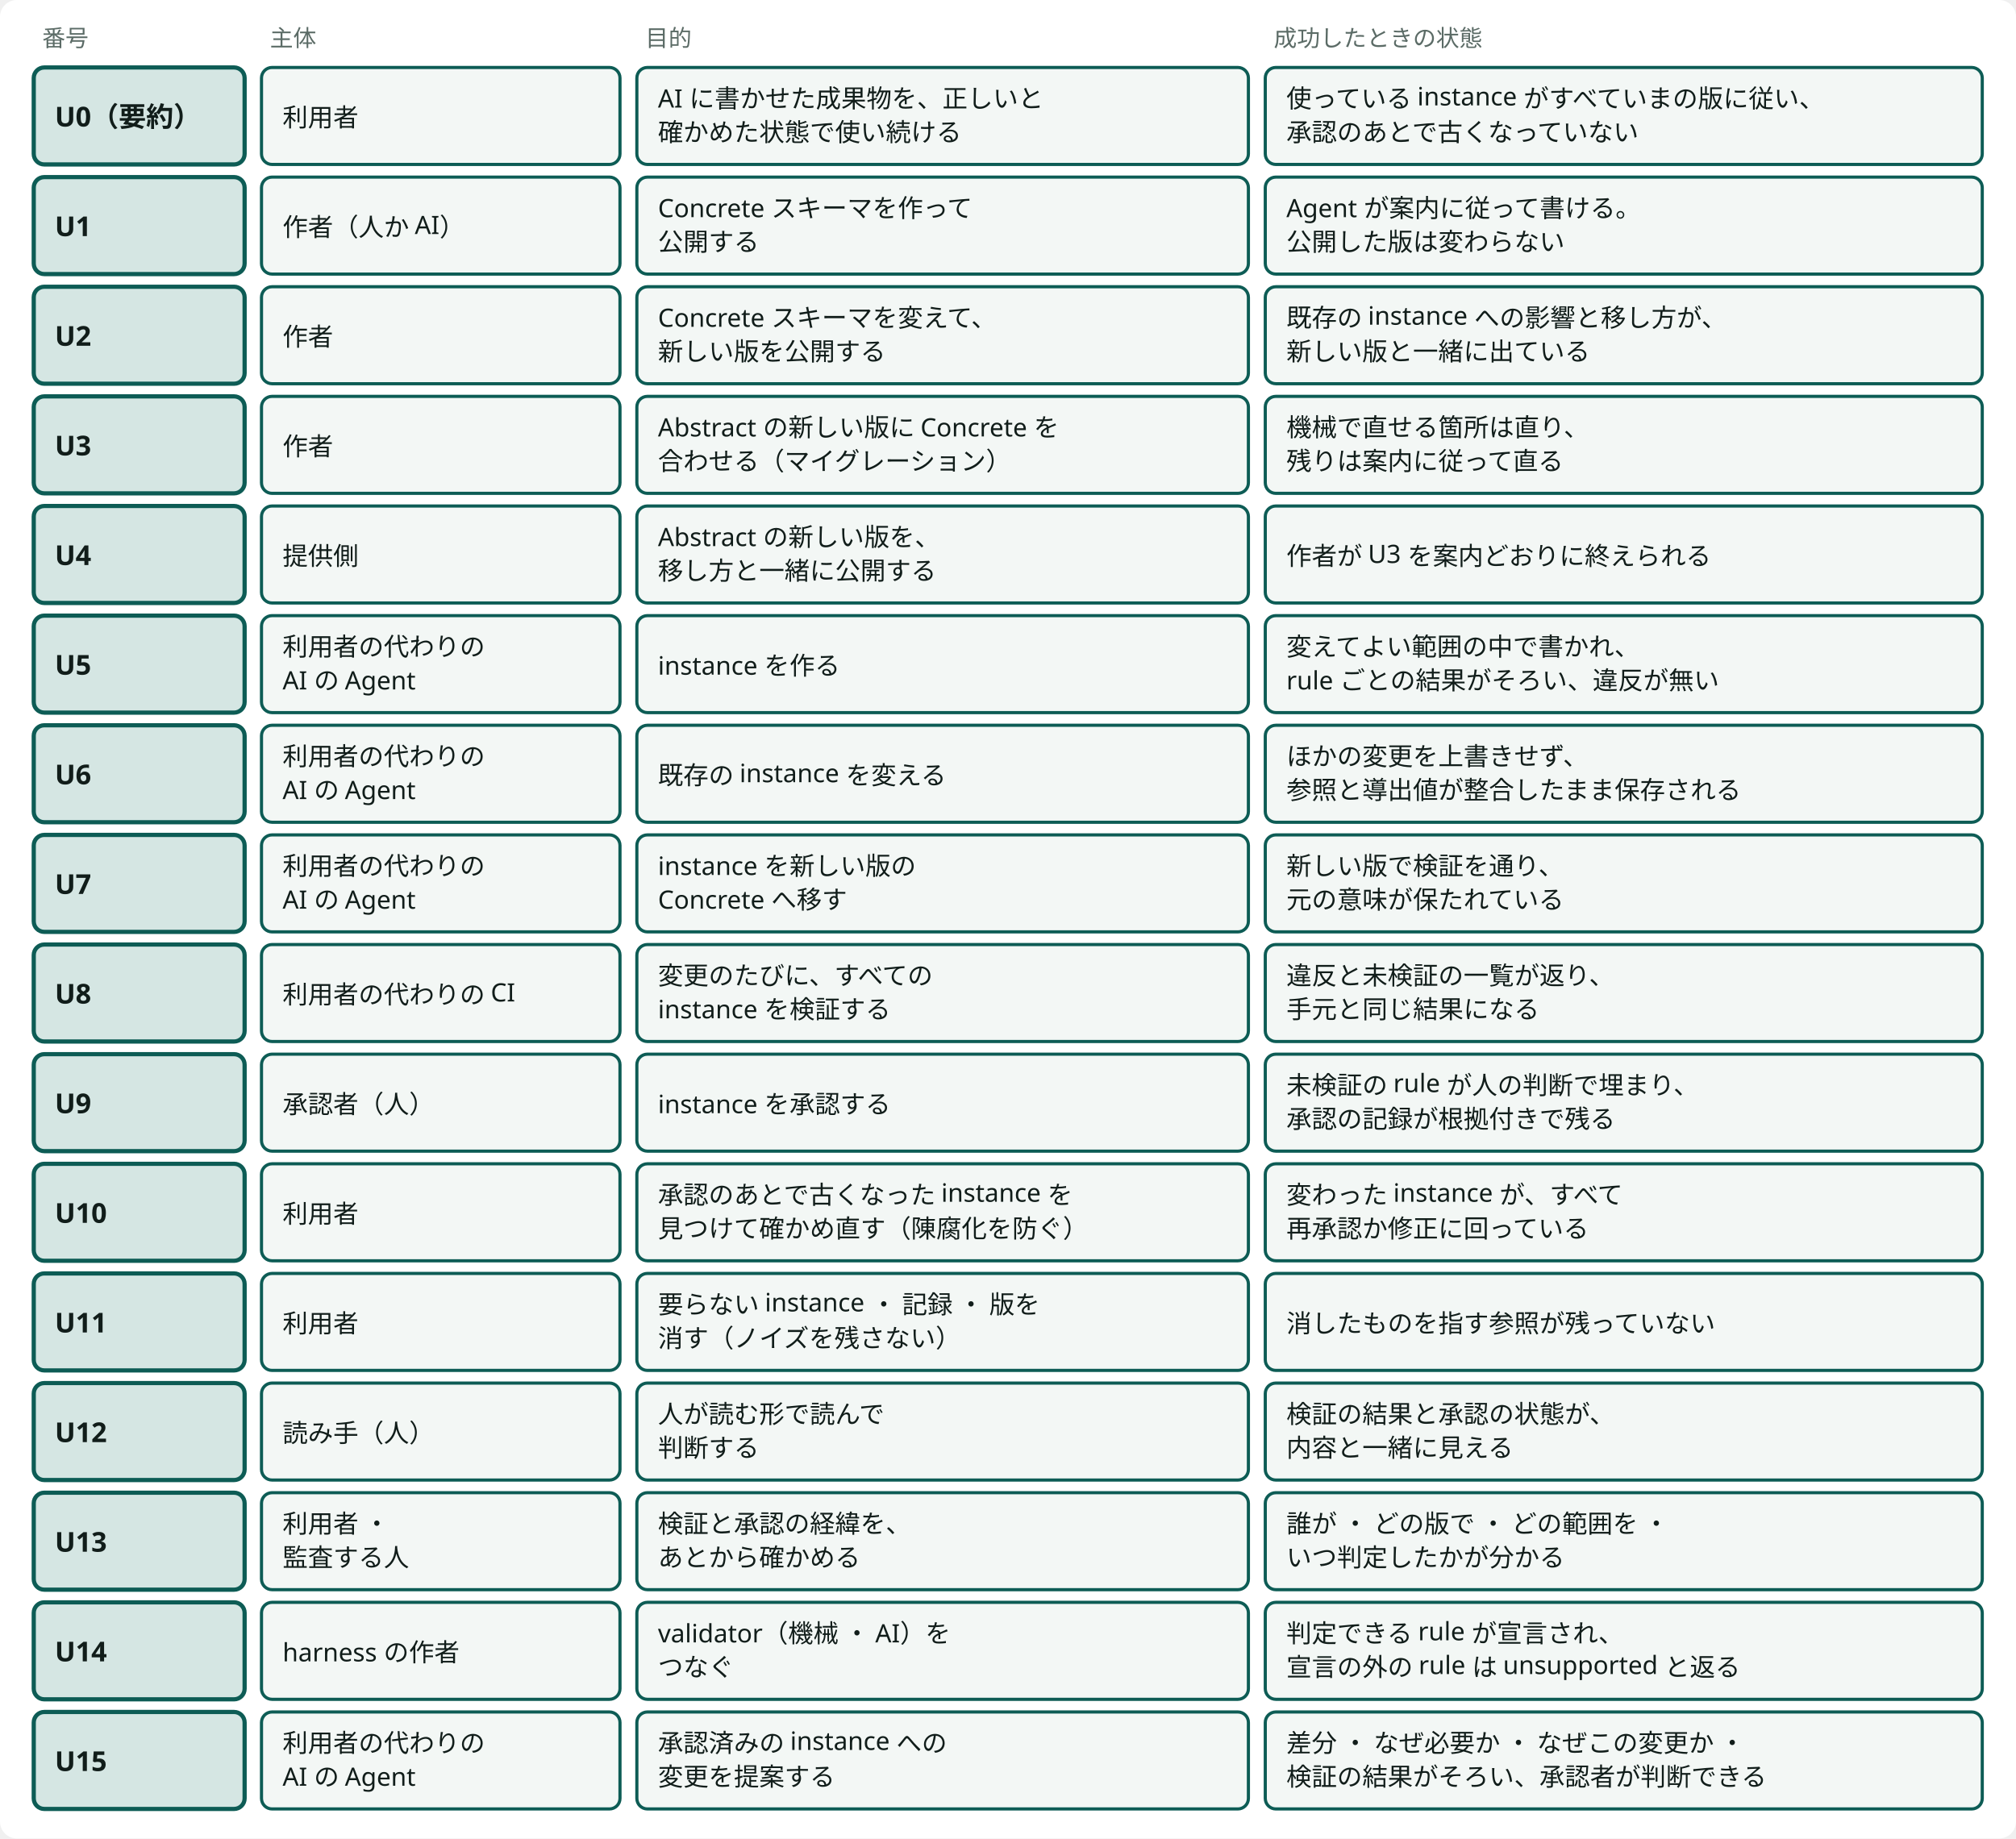
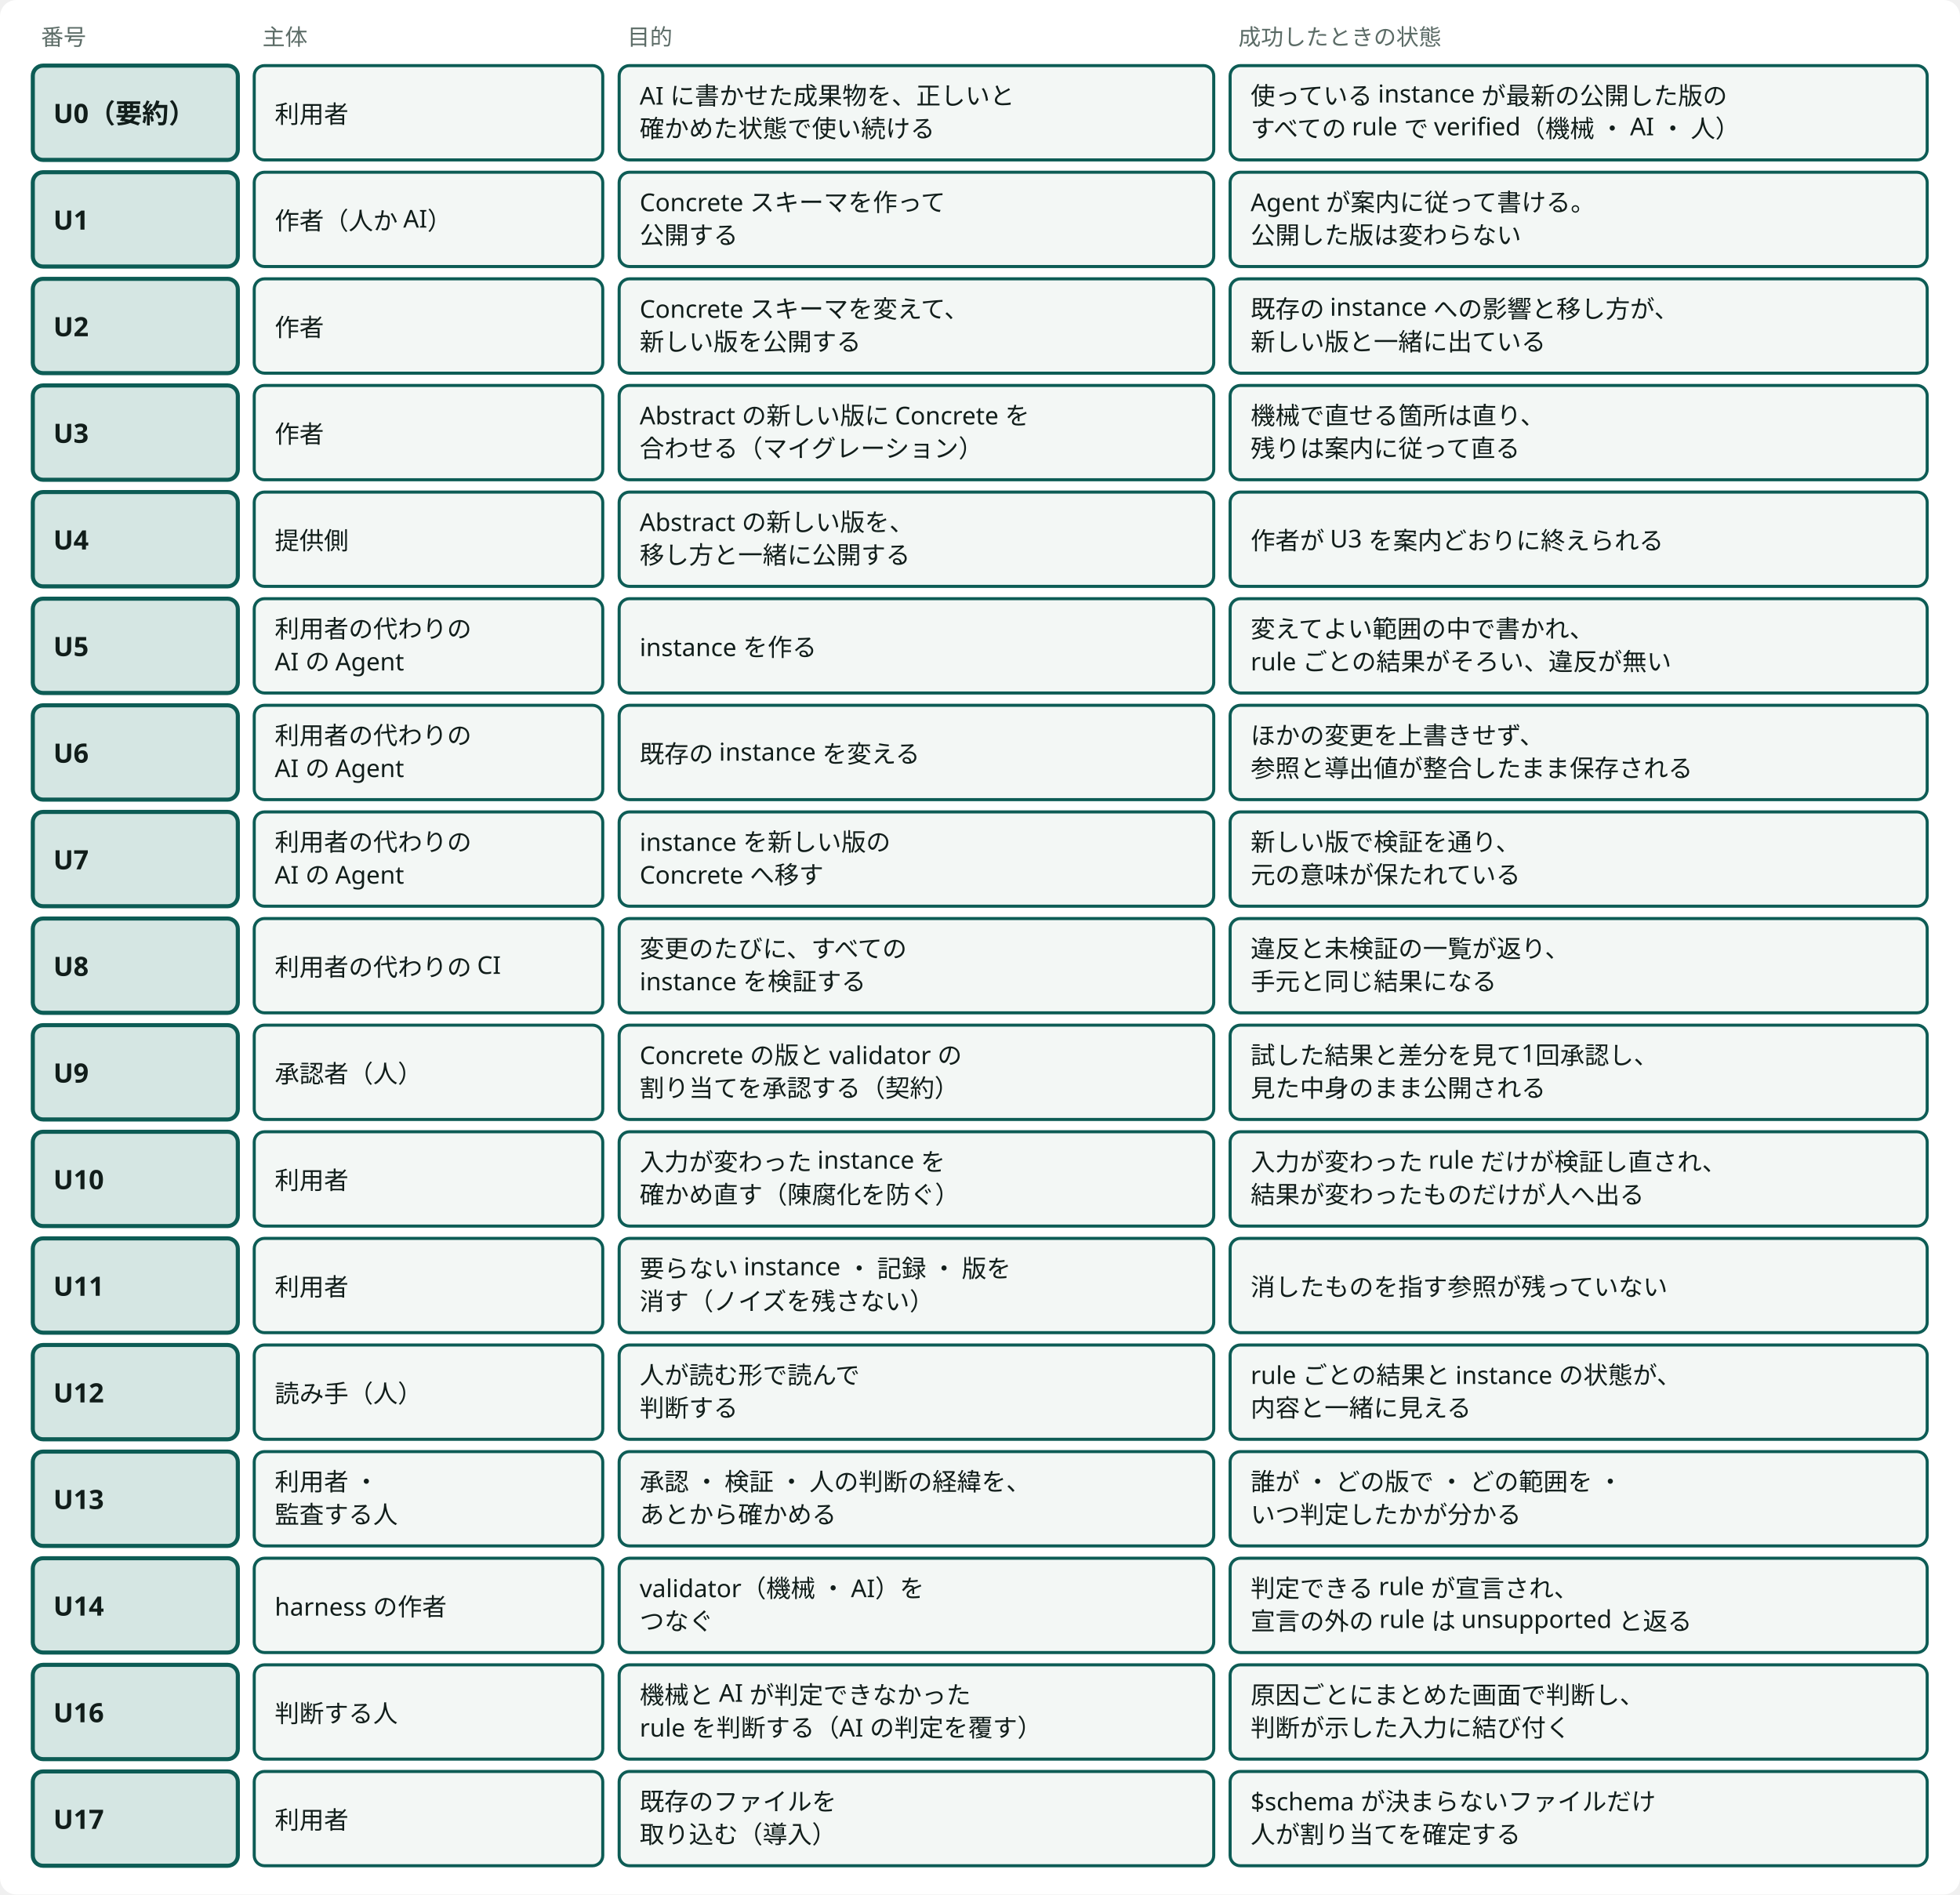
- <svg viewBox="0 0 956 872" style="min-width:900px" role="img" aria-label="使う場面：要約1と利用者の目的15の、主体 ・ 目的 ・ 成功したときの状態" class="dsvg">
+ <svg viewBox="0 0 956 924" style="min-width:900px" role="img" aria-label="使う場面：要約1と利用者の目的16の、主体 ・ 目的 ・ 成功したときの状態" class="dsvg">
  <style data-dsvg="dark">.dsvg .canvas{fill:var(--dsvg-area-fill,#FFFFFF)}.dsvg .note{fill:var(--dsvg-ink-soft,#5B6B66);font-size:11px}.dsvg .box.focus{fill:var(--dsvg-accent-bg,#D5E6E3);stroke:var(--dsvg-accent,#0D5C55)}.dsvg .title{fill:var(--dsvg-ink,#111D1A);font-size:13px;font-weight:700}.dsvg .box{fill:var(--dsvg-box-fill,#F3F7F5);stroke:var(--dsvg-accent,#0D5C55)}.dsvg .label{fill:var(--dsvg-ink,#111D1A);font-size:12px}@media (prefers-color-scheme:dark){:root:not([data-theme="light"]) .dsvg,.dsvg:root:not([data-theme="light"]){--dsvg-area-fill:#22302D;--dsvg-ink-soft:#9DADA8;--dsvg-accent-bg:#173330;--dsvg-accent:#6CC9B8;--dsvg-ink:#E6EEEB;--dsvg-box-fill:#16211E}}:root[data-theme="dark"] .dsvg{--dsvg-area-fill:#22302D;--dsvg-ink-soft:#9DADA8;--dsvg-accent-bg:#173330;--dsvg-accent:#6CC9B8;--dsvg-ink:#E6EEEB;--dsvg-box-fill:#16211E}</style>
-   <rect data-dsvg="canvas" class="canvas" x="0.0" y="0.0" width="956.0" height="872.0" fill="#FFFFFF" rx="8" />
+   <rect data-dsvg="canvas" class="canvas" x="0.0" y="0.0" width="956.0" height="924.0" fill="#FFFFFF" rx="8" />
  <text class="note" x="20" y="22" font-family="Noto Sans JP, Hiragino Kaku Gothic ProN, sans-serif" font-size="11" fill="#5B6B66">番号</text>
  <text class="note" x="128" y="22" font-family="Noto Sans JP, Hiragino Kaku Gothic ProN, sans-serif" font-size="11" fill="#5B6B66">主体</text>
  <text class="note" x="306" y="22" font-family="Noto Sans JP, Hiragino Kaku Gothic ProN, sans-serif" font-size="11" fill="#5B6B66">目的</text>
  <text class="note" x="604" y="22" font-family="Noto Sans JP, Hiragino Kaku Gothic ProN, sans-serif" font-size="11" fill="#5B6B66">成功したときの状態</text>
  <rect class="box focus" x="16" y="32" width="100" height="46" fill="#D5E6E3" stroke="#0D5C55" stroke-width="2" rx="5" />
  <text class="title" x="26" y="60" font-family="Noto Sans JP, Hiragino Kaku Gothic ProN, sans-serif" font-size="13" font-weight="700" fill="#111D1A">U0（要約）</text>
  <rect class="box" x="124" y="32" width="170" height="46" fill="#F3F7F5" stroke="#0D5C55" stroke-width="1.5" rx="5" />
  <text class="label" x="134" y="60" font-family="Noto Sans JP, Hiragino Kaku Gothic ProN, sans-serif" font-size="12" fill="#111D1A">利用者</text>
  <rect class="box" x="302" y="32" width="290" height="46" fill="#F3F7F5" stroke="#0D5C55" stroke-width="1.5" rx="5" />
  <text class="label" x="312" y="51" font-family="Noto Sans JP, Hiragino Kaku Gothic ProN, sans-serif" font-size="12" fill="#111D1A">AI に書かせた成果物を、正しいと</text>
  <text class="label" x="312" y="67" font-family="Noto Sans JP, Hiragino Kaku Gothic ProN, sans-serif" font-size="12" fill="#111D1A">確かめた状態で使い続ける</text>
  <rect class="box" x="600" y="32" width="340" height="46" fill="#F3F7F5" stroke="#0D5C55" stroke-width="1.5" rx="5" />
-   <text class="label" x="610" y="51" font-family="Noto Sans JP, Hiragino Kaku Gothic ProN, sans-serif" font-size="12" fill="#111D1A">使っている instance がすべていまの版に従い、</text>
-   <text class="label" x="610" y="67" font-family="Noto Sans JP, Hiragino Kaku Gothic ProN, sans-serif" font-size="12" fill="#111D1A">承認のあとで古くなっていない</text>
+   <text class="label" x="610" y="51" font-family="Noto Sans JP, Hiragino Kaku Gothic ProN, sans-serif" font-size="12" fill="#111D1A">使っている instance が最新の公開した版の</text>
+   <text class="label" x="610" y="67" font-family="Noto Sans JP, Hiragino Kaku Gothic ProN, sans-serif" font-size="12" fill="#111D1A">すべての rule で verified（機械 ・ AI ・ 人）</text>
  <rect class="box focus" x="16" y="84" width="100" height="46" fill="#D5E6E3" stroke="#0D5C55" stroke-width="2" rx="5" />
  <text class="title" x="26" y="112" font-family="Noto Sans JP, Hiragino Kaku Gothic ProN, sans-serif" font-size="13" font-weight="700" fill="#111D1A">U1</text>
  <rect class="box" x="124" y="84" width="170" height="46" fill="#F3F7F5" stroke="#0D5C55" stroke-width="1.5" rx="5" />
  <text class="label" x="134" y="112" font-family="Noto Sans JP, Hiragino Kaku Gothic ProN, sans-serif" font-size="12" fill="#111D1A">作者（人か AI）</text>
  <rect class="box" x="302" y="84" width="290" height="46" fill="#F3F7F5" stroke="#0D5C55" stroke-width="1.5" rx="5" />
  <text class="label" x="312" y="103" font-family="Noto Sans JP, Hiragino Kaku Gothic ProN, sans-serif" font-size="12" fill="#111D1A">Concrete スキーマを作って</text>
  <text class="label" x="312" y="119" font-family="Noto Sans JP, Hiragino Kaku Gothic ProN, sans-serif" font-size="12" fill="#111D1A">公開する</text>
  <rect class="box" x="600" y="84" width="340" height="46" fill="#F3F7F5" stroke="#0D5C55" stroke-width="1.5" rx="5" />
  <text class="label" x="610" y="103" font-family="Noto Sans JP, Hiragino Kaku Gothic ProN, sans-serif" font-size="12" fill="#111D1A">Agent が案内に従って書ける。</text>
  <text class="label" x="610" y="119" font-family="Noto Sans JP, Hiragino Kaku Gothic ProN, sans-serif" font-size="12" fill="#111D1A">公開した版は変わらない</text>
  <rect class="box focus" x="16" y="136" width="100" height="46" fill="#D5E6E3" stroke="#0D5C55" stroke-width="2" rx="5" />
  <text class="title" x="26" y="164" font-family="Noto Sans JP, Hiragino Kaku Gothic ProN, sans-serif" font-size="13" font-weight="700" fill="#111D1A">U2</text>
  <rect class="box" x="124" y="136" width="170" height="46" fill="#F3F7F5" stroke="#0D5C55" stroke-width="1.5" rx="5" />
  <text class="label" x="134" y="164" font-family="Noto Sans JP, Hiragino Kaku Gothic ProN, sans-serif" font-size="12" fill="#111D1A">作者</text>
  <rect class="box" x="302" y="136" width="290" height="46" fill="#F3F7F5" stroke="#0D5C55" stroke-width="1.5" rx="5" />
  <text class="label" x="312" y="155" font-family="Noto Sans JP, Hiragino Kaku Gothic ProN, sans-serif" font-size="12" fill="#111D1A">Concrete スキーマを変えて、</text>
  <text class="label" x="312" y="171" font-family="Noto Sans JP, Hiragino Kaku Gothic ProN, sans-serif" font-size="12" fill="#111D1A">新しい版を公開する</text>
  <rect class="box" x="600" y="136" width="340" height="46" fill="#F3F7F5" stroke="#0D5C55" stroke-width="1.5" rx="5" />
  <text class="label" x="610" y="155" font-family="Noto Sans JP, Hiragino Kaku Gothic ProN, sans-serif" font-size="12" fill="#111D1A">既存の instance への影響と移し方が、</text>
  <text class="label" x="610" y="171" font-family="Noto Sans JP, Hiragino Kaku Gothic ProN, sans-serif" font-size="12" fill="#111D1A">新しい版と一緒に出ている</text>
  <rect class="box focus" x="16" y="188" width="100" height="46" fill="#D5E6E3" stroke="#0D5C55" stroke-width="2" rx="5" />
  <text class="title" x="26" y="216" font-family="Noto Sans JP, Hiragino Kaku Gothic ProN, sans-serif" font-size="13" font-weight="700" fill="#111D1A">U3</text>
  <rect class="box" x="124" y="188" width="170" height="46" fill="#F3F7F5" stroke="#0D5C55" stroke-width="1.5" rx="5" />
  <text class="label" x="134" y="216" font-family="Noto Sans JP, Hiragino Kaku Gothic ProN, sans-serif" font-size="12" fill="#111D1A">作者</text>
  <rect class="box" x="302" y="188" width="290" height="46" fill="#F3F7F5" stroke="#0D5C55" stroke-width="1.5" rx="5" />
  <text class="label" x="312" y="207" font-family="Noto Sans JP, Hiragino Kaku Gothic ProN, sans-serif" font-size="12" fill="#111D1A">Abstract の新しい版に Concrete を</text>
  <text class="label" x="312" y="223" font-family="Noto Sans JP, Hiragino Kaku Gothic ProN, sans-serif" font-size="12" fill="#111D1A">合わせる（マイグレーション）</text>
  <rect class="box" x="600" y="188" width="340" height="46" fill="#F3F7F5" stroke="#0D5C55" stroke-width="1.5" rx="5" />
  <text class="label" x="610" y="207" font-family="Noto Sans JP, Hiragino Kaku Gothic ProN, sans-serif" font-size="12" fill="#111D1A">機械で直せる箇所は直り、</text>
  <text class="label" x="610" y="223" font-family="Noto Sans JP, Hiragino Kaku Gothic ProN, sans-serif" font-size="12" fill="#111D1A">残りは案内に従って直る</text>
  <rect class="box focus" x="16" y="240" width="100" height="46" fill="#D5E6E3" stroke="#0D5C55" stroke-width="2" rx="5" />
  <text class="title" x="26" y="268" font-family="Noto Sans JP, Hiragino Kaku Gothic ProN, sans-serif" font-size="13" font-weight="700" fill="#111D1A">U4</text>
  <rect class="box" x="124" y="240" width="170" height="46" fill="#F3F7F5" stroke="#0D5C55" stroke-width="1.5" rx="5" />
  <text class="label" x="134" y="268" font-family="Noto Sans JP, Hiragino Kaku Gothic ProN, sans-serif" font-size="12" fill="#111D1A">提供側</text>
  <rect class="box" x="302" y="240" width="290" height="46" fill="#F3F7F5" stroke="#0D5C55" stroke-width="1.5" rx="5" />
  <text class="label" x="312" y="259" font-family="Noto Sans JP, Hiragino Kaku Gothic ProN, sans-serif" font-size="12" fill="#111D1A">Abstract の新しい版を、</text>
  <text class="label" x="312" y="275" font-family="Noto Sans JP, Hiragino Kaku Gothic ProN, sans-serif" font-size="12" fill="#111D1A">移し方と一緒に公開する</text>
  <rect class="box" x="600" y="240" width="340" height="46" fill="#F3F7F5" stroke="#0D5C55" stroke-width="1.5" rx="5" />
  <text class="label" x="610" y="268" font-family="Noto Sans JP, Hiragino Kaku Gothic ProN, sans-serif" font-size="12" fill="#111D1A">作者が U3 を案内どおりに終えられる</text>
  <rect class="box focus" x="16" y="292" width="100" height="46" fill="#D5E6E3" stroke="#0D5C55" stroke-width="2" rx="5" />
  <text class="title" x="26" y="320" font-family="Noto Sans JP, Hiragino Kaku Gothic ProN, sans-serif" font-size="13" font-weight="700" fill="#111D1A">U5</text>
  <rect class="box" x="124" y="292" width="170" height="46" fill="#F3F7F5" stroke="#0D5C55" stroke-width="1.5" rx="5" />
  <text class="label" x="134" y="311" font-family="Noto Sans JP, Hiragino Kaku Gothic ProN, sans-serif" font-size="12" fill="#111D1A">利用者の代わりの</text>
  <text class="label" x="134" y="327" font-family="Noto Sans JP, Hiragino Kaku Gothic ProN, sans-serif" font-size="12" fill="#111D1A">AI の Agent</text>
  <rect class="box" x="302" y="292" width="290" height="46" fill="#F3F7F5" stroke="#0D5C55" stroke-width="1.5" rx="5" />
  <text class="label" x="312" y="320" font-family="Noto Sans JP, Hiragino Kaku Gothic ProN, sans-serif" font-size="12" fill="#111D1A">instance を作る</text>
  <rect class="box" x="600" y="292" width="340" height="46" fill="#F3F7F5" stroke="#0D5C55" stroke-width="1.5" rx="5" />
  <text class="label" x="610" y="311" font-family="Noto Sans JP, Hiragino Kaku Gothic ProN, sans-serif" font-size="12" fill="#111D1A">変えてよい範囲の中で書かれ、</text>
  <text class="label" x="610" y="327" font-family="Noto Sans JP, Hiragino Kaku Gothic ProN, sans-serif" font-size="12" fill="#111D1A">rule ごとの結果がそろい、違反が無い</text>
  <rect class="box focus" x="16" y="344" width="100" height="46" fill="#D5E6E3" stroke="#0D5C55" stroke-width="2" rx="5" />
  <text class="title" x="26" y="372" font-family="Noto Sans JP, Hiragino Kaku Gothic ProN, sans-serif" font-size="13" font-weight="700" fill="#111D1A">U6</text>
  <rect class="box" x="124" y="344" width="170" height="46" fill="#F3F7F5" stroke="#0D5C55" stroke-width="1.5" rx="5" />
  <text class="label" x="134" y="363" font-family="Noto Sans JP, Hiragino Kaku Gothic ProN, sans-serif" font-size="12" fill="#111D1A">利用者の代わりの</text>
  <text class="label" x="134" y="379" font-family="Noto Sans JP, Hiragino Kaku Gothic ProN, sans-serif" font-size="12" fill="#111D1A">AI の Agent</text>
  <rect class="box" x="302" y="344" width="290" height="46" fill="#F3F7F5" stroke="#0D5C55" stroke-width="1.5" rx="5" />
  <text class="label" x="312" y="372" font-family="Noto Sans JP, Hiragino Kaku Gothic ProN, sans-serif" font-size="12" fill="#111D1A">既存の instance を変える</text>
  <rect class="box" x="600" y="344" width="340" height="46" fill="#F3F7F5" stroke="#0D5C55" stroke-width="1.5" rx="5" />
  <text class="label" x="610" y="363" font-family="Noto Sans JP, Hiragino Kaku Gothic ProN, sans-serif" font-size="12" fill="#111D1A">ほかの変更を上書きせず、</text>
  <text class="label" x="610" y="379" font-family="Noto Sans JP, Hiragino Kaku Gothic ProN, sans-serif" font-size="12" fill="#111D1A">参照と導出値が整合したまま保存される</text>
  <rect class="box focus" x="16" y="396" width="100" height="46" fill="#D5E6E3" stroke="#0D5C55" stroke-width="2" rx="5" />
  <text class="title" x="26" y="424" font-family="Noto Sans JP, Hiragino Kaku Gothic ProN, sans-serif" font-size="13" font-weight="700" fill="#111D1A">U7</text>
  <rect class="box" x="124" y="396" width="170" height="46" fill="#F3F7F5" stroke="#0D5C55" stroke-width="1.5" rx="5" />
  <text class="label" x="134" y="415" font-family="Noto Sans JP, Hiragino Kaku Gothic ProN, sans-serif" font-size="12" fill="#111D1A">利用者の代わりの</text>
  <text class="label" x="134" y="431" font-family="Noto Sans JP, Hiragino Kaku Gothic ProN, sans-serif" font-size="12" fill="#111D1A">AI の Agent</text>
  <rect class="box" x="302" y="396" width="290" height="46" fill="#F3F7F5" stroke="#0D5C55" stroke-width="1.5" rx="5" />
  <text class="label" x="312" y="415" font-family="Noto Sans JP, Hiragino Kaku Gothic ProN, sans-serif" font-size="12" fill="#111D1A">instance を新しい版の</text>
  <text class="label" x="312" y="431" font-family="Noto Sans JP, Hiragino Kaku Gothic ProN, sans-serif" font-size="12" fill="#111D1A">Concrete へ移す</text>
  <rect class="box" x="600" y="396" width="340" height="46" fill="#F3F7F5" stroke="#0D5C55" stroke-width="1.5" rx="5" />
  <text class="label" x="610" y="415" font-family="Noto Sans JP, Hiragino Kaku Gothic ProN, sans-serif" font-size="12" fill="#111D1A">新しい版で検証を通り、</text>
  <text class="label" x="610" y="431" font-family="Noto Sans JP, Hiragino Kaku Gothic ProN, sans-serif" font-size="12" fill="#111D1A">元の意味が保たれている</text>
  <rect class="box focus" x="16" y="448" width="100" height="46" fill="#D5E6E3" stroke="#0D5C55" stroke-width="2" rx="5" />
  <text class="title" x="26" y="476" font-family="Noto Sans JP, Hiragino Kaku Gothic ProN, sans-serif" font-size="13" font-weight="700" fill="#111D1A">U8</text>
  <rect class="box" x="124" y="448" width="170" height="46" fill="#F3F7F5" stroke="#0D5C55" stroke-width="1.5" rx="5" />
  <text class="label" x="134" y="476" font-family="Noto Sans JP, Hiragino Kaku Gothic ProN, sans-serif" font-size="12" fill="#111D1A">利用者の代わりの CI</text>
  <rect class="box" x="302" y="448" width="290" height="46" fill="#F3F7F5" stroke="#0D5C55" stroke-width="1.5" rx="5" />
  <text class="label" x="312" y="467" font-family="Noto Sans JP, Hiragino Kaku Gothic ProN, sans-serif" font-size="12" fill="#111D1A">変更のたびに、すべての</text>
  <text class="label" x="312" y="483" font-family="Noto Sans JP, Hiragino Kaku Gothic ProN, sans-serif" font-size="12" fill="#111D1A">instance を検証する</text>
  <rect class="box" x="600" y="448" width="340" height="46" fill="#F3F7F5" stroke="#0D5C55" stroke-width="1.5" rx="5" />
  <text class="label" x="610" y="467" font-family="Noto Sans JP, Hiragino Kaku Gothic ProN, sans-serif" font-size="12" fill="#111D1A">違反と未検証の一覧が返り、</text>
  <text class="label" x="610" y="483" font-family="Noto Sans JP, Hiragino Kaku Gothic ProN, sans-serif" font-size="12" fill="#111D1A">手元と同じ結果になる</text>
  <rect class="box focus" x="16" y="500" width="100" height="46" fill="#D5E6E3" stroke="#0D5C55" stroke-width="2" rx="5" />
  <text class="title" x="26" y="528" font-family="Noto Sans JP, Hiragino Kaku Gothic ProN, sans-serif" font-size="13" font-weight="700" fill="#111D1A">U9</text>
  <rect class="box" x="124" y="500" width="170" height="46" fill="#F3F7F5" stroke="#0D5C55" stroke-width="1.5" rx="5" />
  <text class="label" x="134" y="528" font-family="Noto Sans JP, Hiragino Kaku Gothic ProN, sans-serif" font-size="12" fill="#111D1A">承認者（人）</text>
  <rect class="box" x="302" y="500" width="290" height="46" fill="#F3F7F5" stroke="#0D5C55" stroke-width="1.5" rx="5" />
-   <text class="label" x="312" y="528" font-family="Noto Sans JP, Hiragino Kaku Gothic ProN, sans-serif" font-size="12" fill="#111D1A">instance を承認する</text>
+   <text class="label" x="312" y="519" font-family="Noto Sans JP, Hiragino Kaku Gothic ProN, sans-serif" font-size="12" fill="#111D1A">Concrete の版と validator の</text>
+   <text class="label" x="312" y="535" font-family="Noto Sans JP, Hiragino Kaku Gothic ProN, sans-serif" font-size="12" fill="#111D1A">割り当てを承認する（契約）</text>
  <rect class="box" x="600" y="500" width="340" height="46" fill="#F3F7F5" stroke="#0D5C55" stroke-width="1.5" rx="5" />
-   <text class="label" x="610" y="519" font-family="Noto Sans JP, Hiragino Kaku Gothic ProN, sans-serif" font-size="12" fill="#111D1A">未検証の rule が人の判断で埋まり、</text>
-   <text class="label" x="610" y="535" font-family="Noto Sans JP, Hiragino Kaku Gothic ProN, sans-serif" font-size="12" fill="#111D1A">承認の記録が根拠付きで残る</text>
+   <text class="label" x="610" y="519" font-family="Noto Sans JP, Hiragino Kaku Gothic ProN, sans-serif" font-size="12" fill="#111D1A">試した結果と差分を見て1回承認し、</text>
+   <text class="label" x="610" y="535" font-family="Noto Sans JP, Hiragino Kaku Gothic ProN, sans-serif" font-size="12" fill="#111D1A">見た中身のまま公開される</text>
  <rect class="box focus" x="16" y="552" width="100" height="46" fill="#D5E6E3" stroke="#0D5C55" stroke-width="2" rx="5" />
  <text class="title" x="26" y="580" font-family="Noto Sans JP, Hiragino Kaku Gothic ProN, sans-serif" font-size="13" font-weight="700" fill="#111D1A">U10</text>
  <rect class="box" x="124" y="552" width="170" height="46" fill="#F3F7F5" stroke="#0D5C55" stroke-width="1.5" rx="5" />
  <text class="label" x="134" y="580" font-family="Noto Sans JP, Hiragino Kaku Gothic ProN, sans-serif" font-size="12" fill="#111D1A">利用者</text>
  <rect class="box" x="302" y="552" width="290" height="46" fill="#F3F7F5" stroke="#0D5C55" stroke-width="1.5" rx="5" />
-   <text class="label" x="312" y="571" font-family="Noto Sans JP, Hiragino Kaku Gothic ProN, sans-serif" font-size="12" fill="#111D1A">承認のあとで古くなった instance を</text>
-   <text class="label" x="312" y="587" font-family="Noto Sans JP, Hiragino Kaku Gothic ProN, sans-serif" font-size="12" fill="#111D1A">見つけて確かめ直す（陳腐化を防ぐ）</text>
+   <text class="label" x="312" y="571" font-family="Noto Sans JP, Hiragino Kaku Gothic ProN, sans-serif" font-size="12" fill="#111D1A">入力が変わった instance を</text>
+   <text class="label" x="312" y="587" font-family="Noto Sans JP, Hiragino Kaku Gothic ProN, sans-serif" font-size="12" fill="#111D1A">確かめ直す（陳腐化を防ぐ）</text>
  <rect class="box" x="600" y="552" width="340" height="46" fill="#F3F7F5" stroke="#0D5C55" stroke-width="1.5" rx="5" />
-   <text class="label" x="610" y="571" font-family="Noto Sans JP, Hiragino Kaku Gothic ProN, sans-serif" font-size="12" fill="#111D1A">変わった instance が、すべて</text>
-   <text class="label" x="610" y="587" font-family="Noto Sans JP, Hiragino Kaku Gothic ProN, sans-serif" font-size="12" fill="#111D1A">再承認か修正に回っている</text>
+   <text class="label" x="610" y="571" font-family="Noto Sans JP, Hiragino Kaku Gothic ProN, sans-serif" font-size="12" fill="#111D1A">入力が変わった rule だけが検証し直され、</text>
+   <text class="label" x="610" y="587" font-family="Noto Sans JP, Hiragino Kaku Gothic ProN, sans-serif" font-size="12" fill="#111D1A">結果が変わったものだけが人へ出る</text>
  <rect class="box focus" x="16" y="604" width="100" height="46" fill="#D5E6E3" stroke="#0D5C55" stroke-width="2" rx="5" />
  <text class="title" x="26" y="632" font-family="Noto Sans JP, Hiragino Kaku Gothic ProN, sans-serif" font-size="13" font-weight="700" fill="#111D1A">U11</text>
  <rect class="box" x="124" y="604" width="170" height="46" fill="#F3F7F5" stroke="#0D5C55" stroke-width="1.5" rx="5" />
  <text class="label" x="134" y="632" font-family="Noto Sans JP, Hiragino Kaku Gothic ProN, sans-serif" font-size="12" fill="#111D1A">利用者</text>
  <rect class="box" x="302" y="604" width="290" height="46" fill="#F3F7F5" stroke="#0D5C55" stroke-width="1.5" rx="5" />
  <text class="label" x="312" y="623" font-family="Noto Sans JP, Hiragino Kaku Gothic ProN, sans-serif" font-size="12" fill="#111D1A">要らない instance ・ 記録 ・ 版を</text>
  <text class="label" x="312" y="639" font-family="Noto Sans JP, Hiragino Kaku Gothic ProN, sans-serif" font-size="12" fill="#111D1A">消す（ノイズを残さない）</text>
  <rect class="box" x="600" y="604" width="340" height="46" fill="#F3F7F5" stroke="#0D5C55" stroke-width="1.5" rx="5" />
  <text class="label" x="610" y="632" font-family="Noto Sans JP, Hiragino Kaku Gothic ProN, sans-serif" font-size="12" fill="#111D1A">消したものを指す参照が残っていない</text>
  <rect class="box focus" x="16" y="656" width="100" height="46" fill="#D5E6E3" stroke="#0D5C55" stroke-width="2" rx="5" />
  <text class="title" x="26" y="684" font-family="Noto Sans JP, Hiragino Kaku Gothic ProN, sans-serif" font-size="13" font-weight="700" fill="#111D1A">U12</text>
  <rect class="box" x="124" y="656" width="170" height="46" fill="#F3F7F5" stroke="#0D5C55" stroke-width="1.5" rx="5" />
  <text class="label" x="134" y="684" font-family="Noto Sans JP, Hiragino Kaku Gothic ProN, sans-serif" font-size="12" fill="#111D1A">読み手（人）</text>
  <rect class="box" x="302" y="656" width="290" height="46" fill="#F3F7F5" stroke="#0D5C55" stroke-width="1.5" rx="5" />
  <text class="label" x="312" y="675" font-family="Noto Sans JP, Hiragino Kaku Gothic ProN, sans-serif" font-size="12" fill="#111D1A">人が読む形で読んで</text>
  <text class="label" x="312" y="691" font-family="Noto Sans JP, Hiragino Kaku Gothic ProN, sans-serif" font-size="12" fill="#111D1A">判断する</text>
  <rect class="box" x="600" y="656" width="340" height="46" fill="#F3F7F5" stroke="#0D5C55" stroke-width="1.5" rx="5" />
-   <text class="label" x="610" y="675" font-family="Noto Sans JP, Hiragino Kaku Gothic ProN, sans-serif" font-size="12" fill="#111D1A">検証の結果と承認の状態が、</text>
+   <text class="label" x="610" y="675" font-family="Noto Sans JP, Hiragino Kaku Gothic ProN, sans-serif" font-size="12" fill="#111D1A">rule ごとの結果と instance の状態が、</text>
  <text class="label" x="610" y="691" font-family="Noto Sans JP, Hiragino Kaku Gothic ProN, sans-serif" font-size="12" fill="#111D1A">内容と一緒に見える</text>
  <rect class="box focus" x="16" y="708" width="100" height="46" fill="#D5E6E3" stroke="#0D5C55" stroke-width="2" rx="5" />
  <text class="title" x="26" y="736" font-family="Noto Sans JP, Hiragino Kaku Gothic ProN, sans-serif" font-size="13" font-weight="700" fill="#111D1A">U13</text>
  <rect class="box" x="124" y="708" width="170" height="46" fill="#F3F7F5" stroke="#0D5C55" stroke-width="1.5" rx="5" />
  <text class="label" x="134" y="727" font-family="Noto Sans JP, Hiragino Kaku Gothic ProN, sans-serif" font-size="12" fill="#111D1A">利用者 ・</text>
  <text class="label" x="134" y="743" font-family="Noto Sans JP, Hiragino Kaku Gothic ProN, sans-serif" font-size="12" fill="#111D1A">監査する人</text>
  <rect class="box" x="302" y="708" width="290" height="46" fill="#F3F7F5" stroke="#0D5C55" stroke-width="1.5" rx="5" />
-   <text class="label" x="312" y="727" font-family="Noto Sans JP, Hiragino Kaku Gothic ProN, sans-serif" font-size="12" fill="#111D1A">検証と承認の経緯を、</text>
+   <text class="label" x="312" y="727" font-family="Noto Sans JP, Hiragino Kaku Gothic ProN, sans-serif" font-size="12" fill="#111D1A">承認 ・ 検証 ・ 人の判断の経緯を、</text>
  <text class="label" x="312" y="743" font-family="Noto Sans JP, Hiragino Kaku Gothic ProN, sans-serif" font-size="12" fill="#111D1A">あとから確かめる</text>
  <rect class="box" x="600" y="708" width="340" height="46" fill="#F3F7F5" stroke="#0D5C55" stroke-width="1.5" rx="5" />
  <text class="label" x="610" y="727" font-family="Noto Sans JP, Hiragino Kaku Gothic ProN, sans-serif" font-size="12" fill="#111D1A">誰が ・ どの版で ・ どの範囲を ・</text>
  <text class="label" x="610" y="743" font-family="Noto Sans JP, Hiragino Kaku Gothic ProN, sans-serif" font-size="12" fill="#111D1A">いつ判定したかが分かる</text>
  <rect class="box focus" x="16" y="760" width="100" height="46" fill="#D5E6E3" stroke="#0D5C55" stroke-width="2" rx="5" />
  <text class="title" x="26" y="788" font-family="Noto Sans JP, Hiragino Kaku Gothic ProN, sans-serif" font-size="13" font-weight="700" fill="#111D1A">U14</text>
  <rect class="box" x="124" y="760" width="170" height="46" fill="#F3F7F5" stroke="#0D5C55" stroke-width="1.5" rx="5" />
  <text class="label" x="134" y="788" font-family="Noto Sans JP, Hiragino Kaku Gothic ProN, sans-serif" font-size="12" fill="#111D1A">harness の作者</text>
  <rect class="box" x="302" y="760" width="290" height="46" fill="#F3F7F5" stroke="#0D5C55" stroke-width="1.5" rx="5" />
  <text class="label" x="312" y="779" font-family="Noto Sans JP, Hiragino Kaku Gothic ProN, sans-serif" font-size="12" fill="#111D1A">validator（機械 ・ AI）を</text>
  <text class="label" x="312" y="795" font-family="Noto Sans JP, Hiragino Kaku Gothic ProN, sans-serif" font-size="12" fill="#111D1A">つなぐ</text>
  <rect class="box" x="600" y="760" width="340" height="46" fill="#F3F7F5" stroke="#0D5C55" stroke-width="1.5" rx="5" />
  <text class="label" x="610" y="779" font-family="Noto Sans JP, Hiragino Kaku Gothic ProN, sans-serif" font-size="12" fill="#111D1A">判定できる rule が宣言され、</text>
  <text class="label" x="610" y="795" font-family="Noto Sans JP, Hiragino Kaku Gothic ProN, sans-serif" font-size="12" fill="#111D1A">宣言の外の rule は unsupported と返る</text>
  <rect class="box focus" x="16" y="812" width="100" height="46" fill="#D5E6E3" stroke="#0D5C55" stroke-width="2" rx="5" />
-   <text class="title" x="26" y="840" font-family="Noto Sans JP, Hiragino Kaku Gothic ProN, sans-serif" font-size="13" font-weight="700" fill="#111D1A">U15</text>
+   <text class="title" x="26" y="840" font-family="Noto Sans JP, Hiragino Kaku Gothic ProN, sans-serif" font-size="13" font-weight="700" fill="#111D1A">U16</text>
  <rect class="box" x="124" y="812" width="170" height="46" fill="#F3F7F5" stroke="#0D5C55" stroke-width="1.5" rx="5" />
-   <text class="label" x="134" y="831" font-family="Noto Sans JP, Hiragino Kaku Gothic ProN, sans-serif" font-size="12" fill="#111D1A">利用者の代わりの</text>
-   <text class="label" x="134" y="847" font-family="Noto Sans JP, Hiragino Kaku Gothic ProN, sans-serif" font-size="12" fill="#111D1A">AI の Agent</text>
+   <text class="label" x="134" y="840" font-family="Noto Sans JP, Hiragino Kaku Gothic ProN, sans-serif" font-size="12" fill="#111D1A">判断する人</text>
  <rect class="box" x="302" y="812" width="290" height="46" fill="#F3F7F5" stroke="#0D5C55" stroke-width="1.5" rx="5" />
-   <text class="label" x="312" y="831" font-family="Noto Sans JP, Hiragino Kaku Gothic ProN, sans-serif" font-size="12" fill="#111D1A">承認済みの instance への</text>
-   <text class="label" x="312" y="847" font-family="Noto Sans JP, Hiragino Kaku Gothic ProN, sans-serif" font-size="12" fill="#111D1A">変更を提案する</text>
+   <text class="label" x="312" y="831" font-family="Noto Sans JP, Hiragino Kaku Gothic ProN, sans-serif" font-size="12" fill="#111D1A">機械と AI が判定できなかった</text>
+   <text class="label" x="312" y="847" font-family="Noto Sans JP, Hiragino Kaku Gothic ProN, sans-serif" font-size="12" fill="#111D1A">rule を判断する（AI の判定を覆す）</text>
  <rect class="box" x="600" y="812" width="340" height="46" fill="#F3F7F5" stroke="#0D5C55" stroke-width="1.5" rx="5" />
-   <text class="label" x="610" y="831" font-family="Noto Sans JP, Hiragino Kaku Gothic ProN, sans-serif" font-size="12" fill="#111D1A">差分 ・ なぜ必要か ・ なぜこの変更か ・</text>
-   <text class="label" x="610" y="847" font-family="Noto Sans JP, Hiragino Kaku Gothic ProN, sans-serif" font-size="12" fill="#111D1A">検証の結果がそろい、承認者が判断できる</text>
+   <text class="label" x="610" y="831" font-family="Noto Sans JP, Hiragino Kaku Gothic ProN, sans-serif" font-size="12" fill="#111D1A">原因ごとにまとめた画面で判断し、</text>
+   <text class="label" x="610" y="847" font-family="Noto Sans JP, Hiragino Kaku Gothic ProN, sans-serif" font-size="12" fill="#111D1A">判断が示した入力に結び付く</text>
+   <rect class="box focus" x="16" y="864" width="100" height="46" fill="#D5E6E3" stroke="#0D5C55" stroke-width="2" rx="5" />
+   <text class="title" x="26" y="892" font-family="Noto Sans JP, Hiragino Kaku Gothic ProN, sans-serif" font-size="13" font-weight="700" fill="#111D1A">U17</text>
+   <rect class="box" x="124" y="864" width="170" height="46" fill="#F3F7F5" stroke="#0D5C55" stroke-width="1.5" rx="5" />
+   <text class="label" x="134" y="892" font-family="Noto Sans JP, Hiragino Kaku Gothic ProN, sans-serif" font-size="12" fill="#111D1A">利用者</text>
+   <rect class="box" x="302" y="864" width="290" height="46" fill="#F3F7F5" stroke="#0D5C55" stroke-width="1.5" rx="5" />
+   <text class="label" x="312" y="883" font-family="Noto Sans JP, Hiragino Kaku Gothic ProN, sans-serif" font-size="12" fill="#111D1A">既存のファイルを</text>
+   <text class="label" x="312" y="899" font-family="Noto Sans JP, Hiragino Kaku Gothic ProN, sans-serif" font-size="12" fill="#111D1A">取り込む（導入）</text>
+   <rect class="box" x="600" y="864" width="340" height="46" fill="#F3F7F5" stroke="#0D5C55" stroke-width="1.5" rx="5" />
+   <text class="label" x="610" y="883" font-family="Noto Sans JP, Hiragino Kaku Gothic ProN, sans-serif" font-size="12" fill="#111D1A">$schema が決まらないファイルだけ</text>
+   <text class="label" x="610" y="899" font-family="Noto Sans JP, Hiragino Kaku Gothic ProN, sans-serif" font-size="12" fill="#111D1A">人が割り当てを確定する</text>
</svg>
